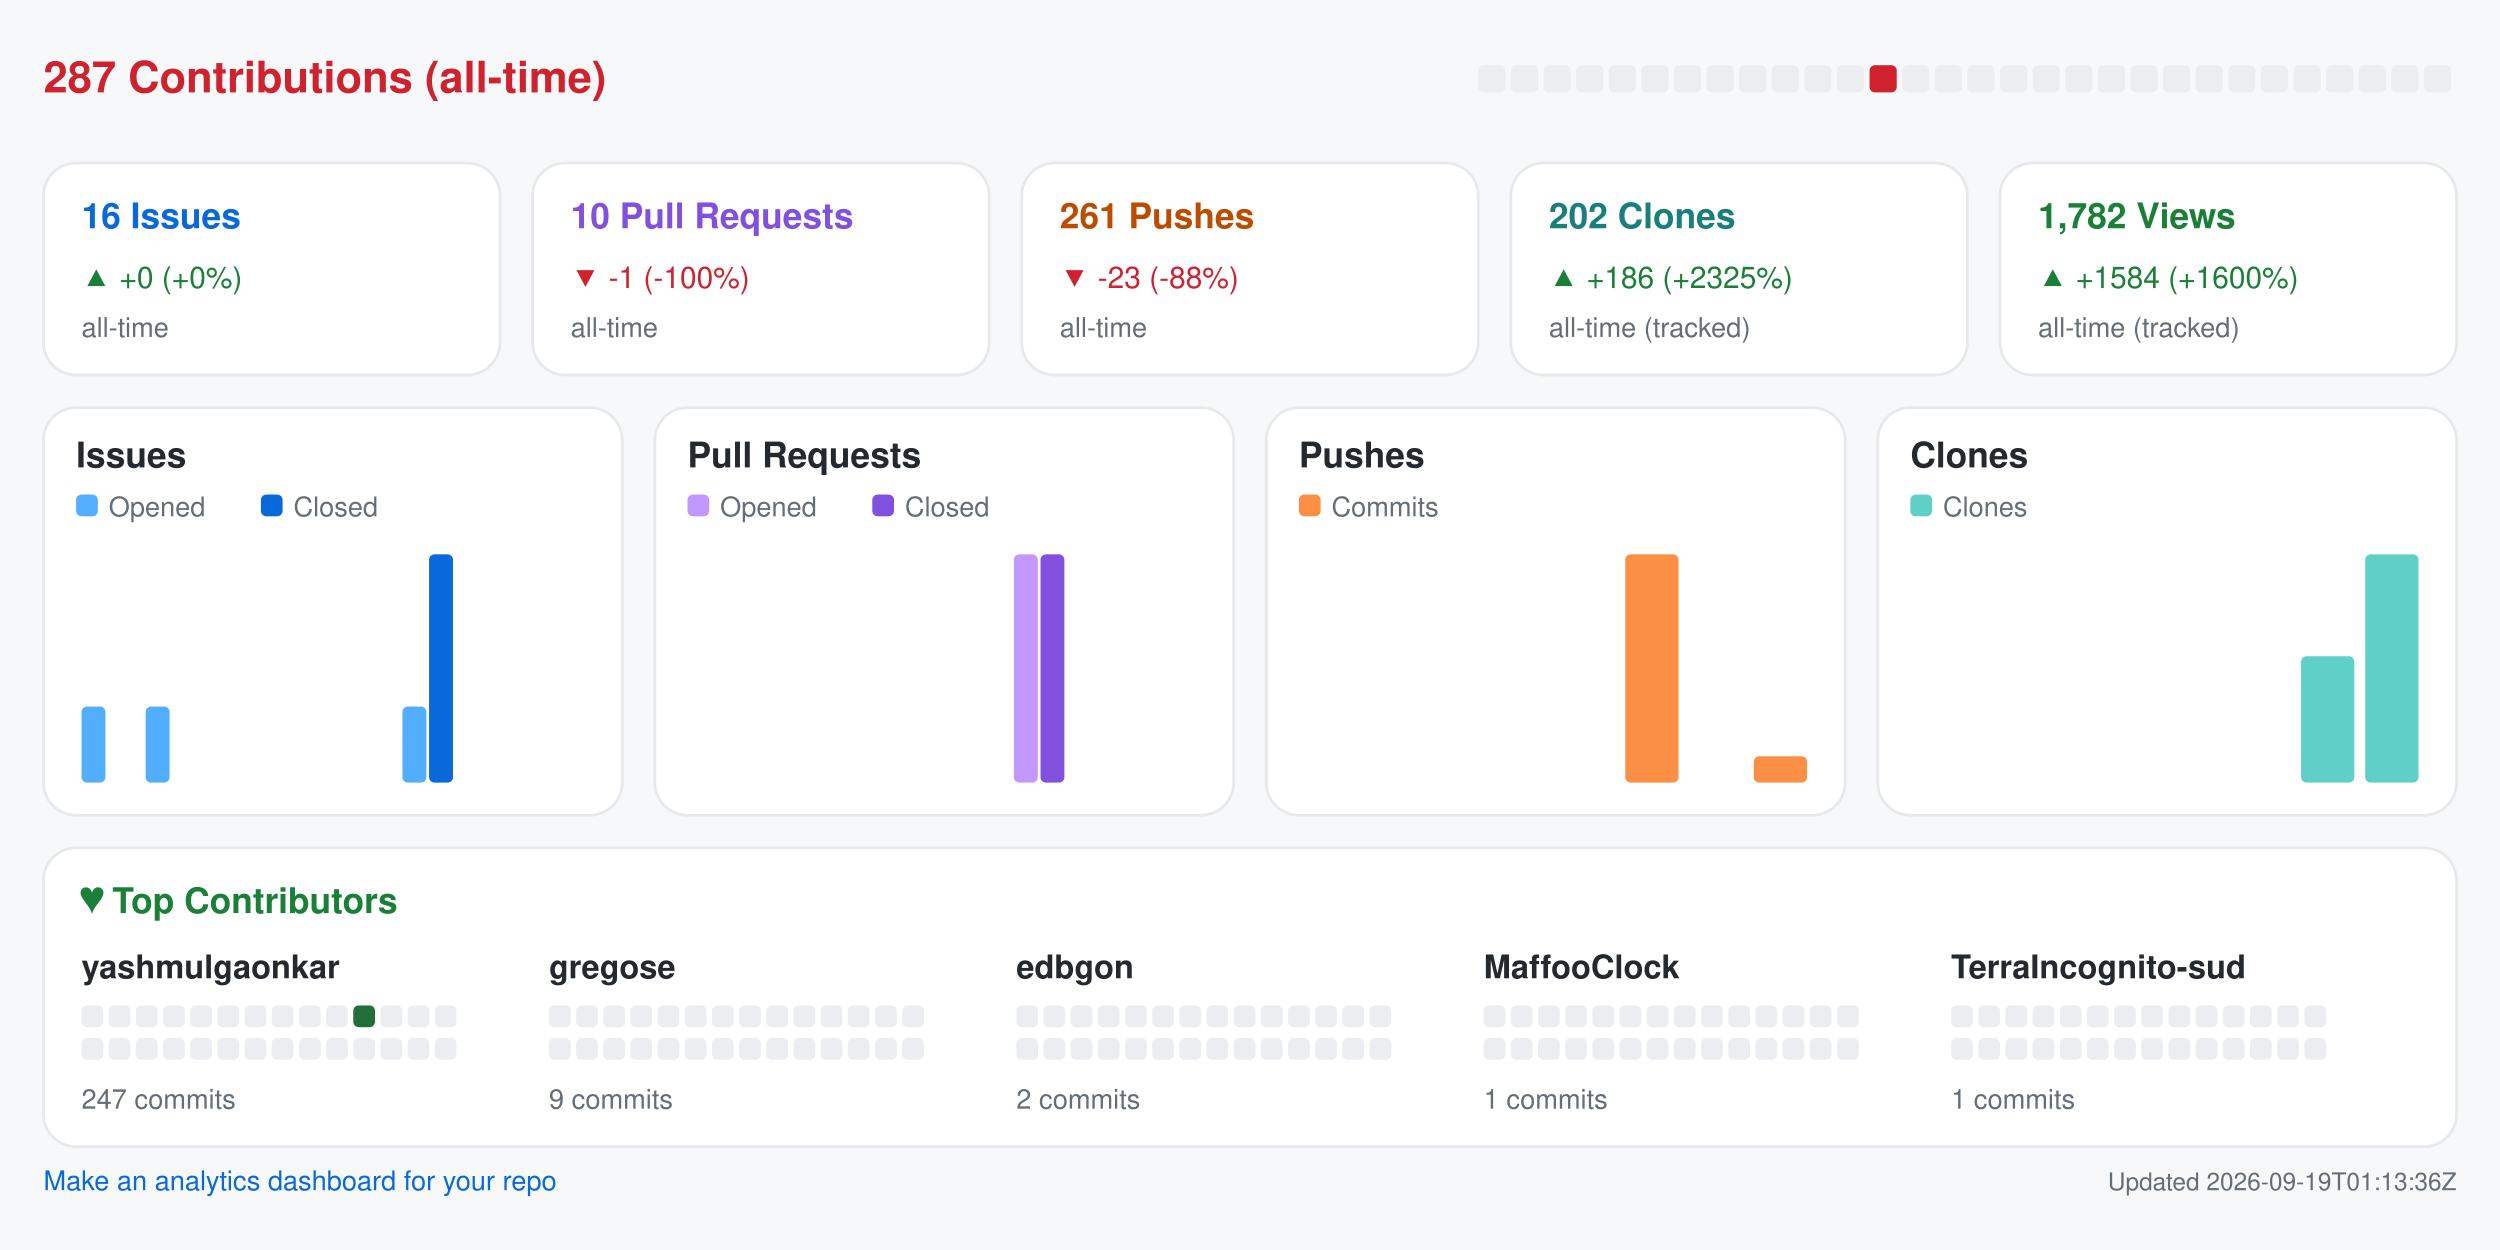
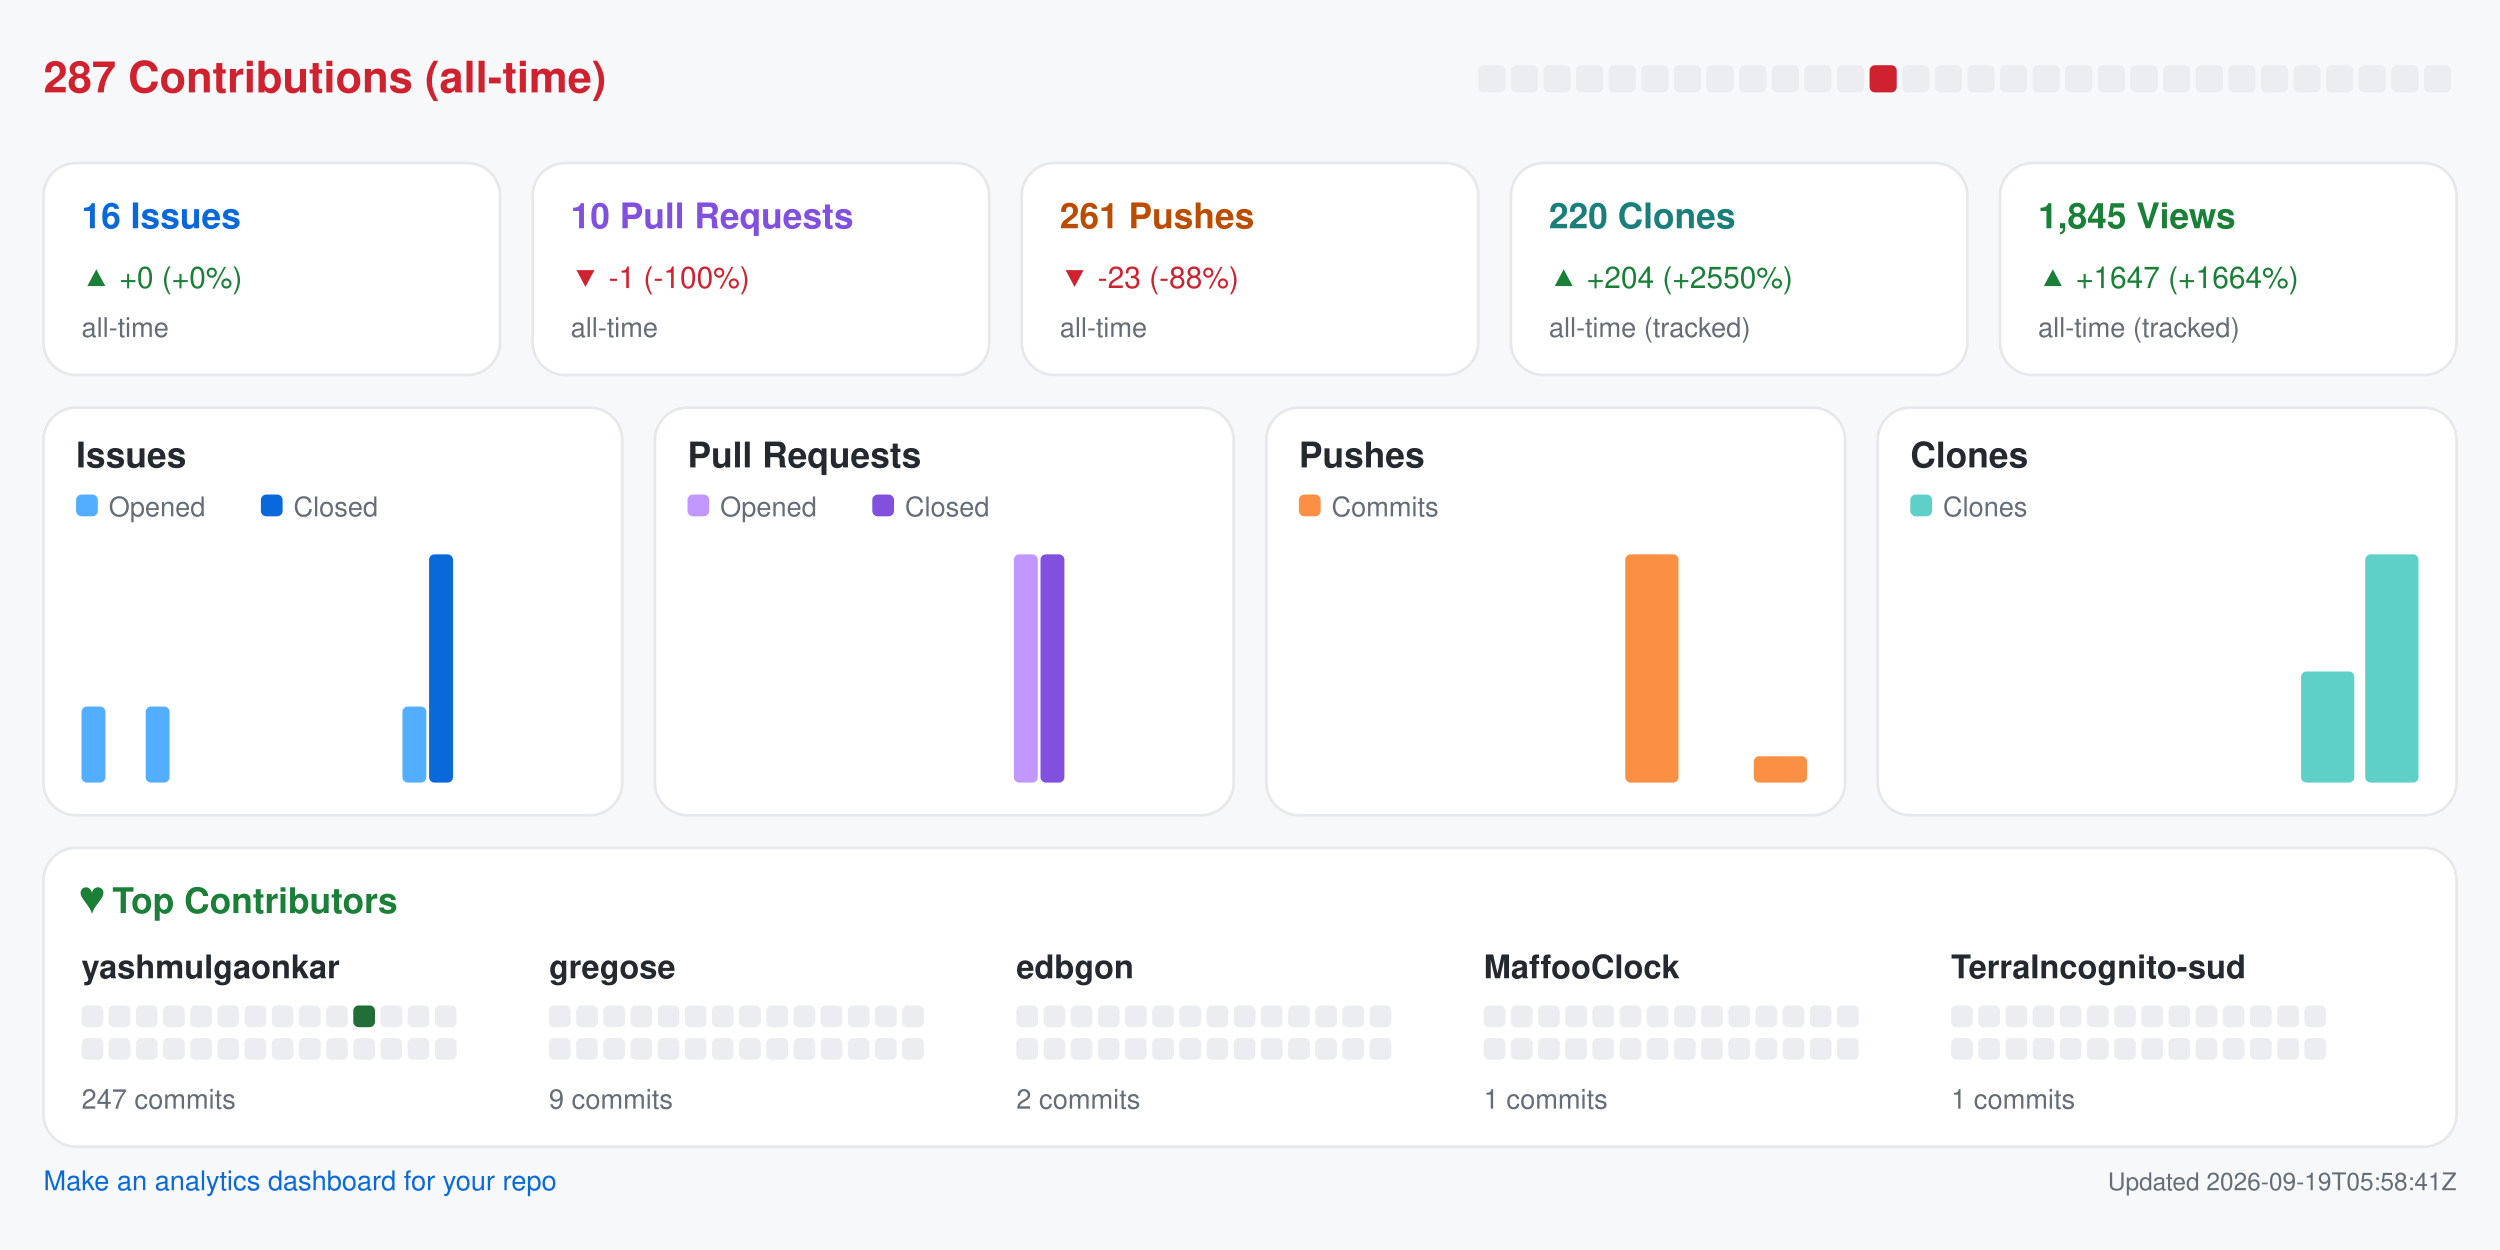
<svg xmlns="http://www.w3.org/2000/svg" width="920" height="460" viewBox="0 0 920 460" role="img" aria-label="Repository analytics for yashmulgaonkar/halo">
  <rect x="0.0" y="0.0" width="920.0" height="460.0" rx="0" fill="#f6f8fa" />
  <text x="16.0" y="34.0" fill="#cf222e" font-size="16" font-family="-apple-system,BlinkMacSystemFont,Segoe UI,Helvetica,Arial,sans-serif" font-weight="600" text-anchor="start">287 Contributions (all-time)</text>
  <rect x="544.0" y="24.0" width="10.0" height="10.0" rx="2" fill="#ebedf0" />
  <rect x="556.0" y="24.0" width="10.0" height="10.0" rx="2" fill="#ebedf0" />
  <rect x="568.0" y="24.0" width="10.0" height="10.0" rx="2" fill="#ebedf0" />
  <rect x="580.0" y="24.0" width="10.0" height="10.0" rx="2" fill="#ebedf0" />
  <rect x="592.0" y="24.0" width="10.0" height="10.0" rx="2" fill="#ebedf0" />
  <rect x="604.0" y="24.0" width="10.0" height="10.0" rx="2" fill="#ebedf0" />
  <rect x="616.0" y="24.0" width="10.0" height="10.0" rx="2" fill="#ebedf0" />
  <rect x="628.0" y="24.0" width="10.0" height="10.0" rx="2" fill="#ebedf0" />
  <rect x="640.0" y="24.0" width="10.0" height="10.0" rx="2" fill="#ebedf0" />
  <rect x="652.0" y="24.0" width="10.0" height="10.0" rx="2" fill="#ebedf0" />
  <rect x="664.0" y="24.0" width="10.0" height="10.0" rx="2" fill="#ebedf0" />
  <rect x="676.0" y="24.0" width="10.0" height="10.0" rx="2" fill="#ebedf0" />
  <rect x="688.0" y="24.0" width="10.0" height="10.0" rx="2" fill="#cf222e" />
  <rect x="700.0" y="24.0" width="10.0" height="10.0" rx="2" fill="#ebedf0" />
  <rect x="712.0" y="24.0" width="10.0" height="10.0" rx="2" fill="#ebedf0" />
  <rect x="724.0" y="24.0" width="10.0" height="10.0" rx="2" fill="#ebedf0" />
  <rect x="736.0" y="24.0" width="10.0" height="10.0" rx="2" fill="#ebedf0" />
  <rect x="748.0" y="24.0" width="10.0" height="10.0" rx="2" fill="#ebedf0" />
  <rect x="760.0" y="24.0" width="10.0" height="10.0" rx="2" fill="#ebedf0" />
  <rect x="772.0" y="24.0" width="10.0" height="10.0" rx="2" fill="#ebedf0" />
  <rect x="784.0" y="24.0" width="10.0" height="10.0" rx="2" fill="#ebedf0" />
  <rect x="796.0" y="24.0" width="10.0" height="10.0" rx="2" fill="#ebedf0" />
  <rect x="808.0" y="24.0" width="10.0" height="10.0" rx="2" fill="#ebedf0" />
  <rect x="820.0" y="24.0" width="10.0" height="10.0" rx="2" fill="#ebedf0" />
  <rect x="832.0" y="24.0" width="10.0" height="10.0" rx="2" fill="#ebedf0" />
  <rect x="844.0" y="24.0" width="10.0" height="10.0" rx="2" fill="#ebedf0" />
  <rect x="856.0" y="24.0" width="10.0" height="10.0" rx="2" fill="#ebedf0" />
  <rect x="868.0" y="24.0" width="10.0" height="10.0" rx="2" fill="#ebedf0" />
  <rect x="880.0" y="24.0" width="10.0" height="10.0" rx="2" fill="#ebedf0" />
  <rect x="892.0" y="24.0" width="10.0" height="10.0" rx="2" fill="#ebedf0" />
  <rect x="16.0" y="60.0" width="168.0" height="78.0" rx="12" fill="#ffffff" stroke="#e6e8eb" />
  <text x="30.0" y="84.0" fill="#0969da" font-size="13" font-family="-apple-system,BlinkMacSystemFont,Segoe UI,Helvetica,Arial,sans-serif" font-weight="600" text-anchor="start">16 Issues</text>
  <text x="30.0" y="106.0" fill="#1a7f37" font-size="11" font-family="-apple-system,BlinkMacSystemFont,Segoe UI,Helvetica,Arial,sans-serif" font-weight="400" text-anchor="start">▲ +0 (+0%)</text>
  <text x="30.0" y="124.0" fill="#656d76" font-size="10" font-family="-apple-system,BlinkMacSystemFont,Segoe UI,Helvetica,Arial,sans-serif" font-weight="400" text-anchor="start">all-time</text>
  <rect x="196.0" y="60.0" width="168.0" height="78.0" rx="12" fill="#ffffff" stroke="#e6e8eb" />
  <text x="210.0" y="84.0" fill="#8250df" font-size="13" font-family="-apple-system,BlinkMacSystemFont,Segoe UI,Helvetica,Arial,sans-serif" font-weight="600" text-anchor="start">10 Pull Requests</text>
  <text x="210.0" y="106.0" fill="#cf222e" font-size="11" font-family="-apple-system,BlinkMacSystemFont,Segoe UI,Helvetica,Arial,sans-serif" font-weight="400" text-anchor="start">▼ -1 (-100%)</text>
  <text x="210.0" y="124.0" fill="#656d76" font-size="10" font-family="-apple-system,BlinkMacSystemFont,Segoe UI,Helvetica,Arial,sans-serif" font-weight="400" text-anchor="start">all-time</text>
  <rect x="376.0" y="60.0" width="168.0" height="78.0" rx="12" fill="#ffffff" stroke="#e6e8eb" />
  <text x="390.0" y="84.0" fill="#bc4c00" font-size="13" font-family="-apple-system,BlinkMacSystemFont,Segoe UI,Helvetica,Arial,sans-serif" font-weight="600" text-anchor="start">261 Pushes</text>
  <text x="390.0" y="106.0" fill="#cf222e" font-size="11" font-family="-apple-system,BlinkMacSystemFont,Segoe UI,Helvetica,Arial,sans-serif" font-weight="400" text-anchor="start">▼ -23 (-88%)</text>
  <text x="390.0" y="124.0" fill="#656d76" font-size="10" font-family="-apple-system,BlinkMacSystemFont,Segoe UI,Helvetica,Arial,sans-serif" font-weight="400" text-anchor="start">all-time</text>
  <rect x="556.0" y="60.0" width="168.0" height="78.0" rx="12" fill="#ffffff" stroke="#e6e8eb" />
-   <text x="570.0" y="84.0" fill="#1a7f7a" font-size="13" font-family="-apple-system,BlinkMacSystemFont,Segoe UI,Helvetica,Arial,sans-serif" font-weight="600" text-anchor="start">202 Clones</text>
-   <text x="570.0" y="106.0" fill="#1a7f37" font-size="11" font-family="-apple-system,BlinkMacSystemFont,Segoe UI,Helvetica,Arial,sans-serif" font-weight="400" text-anchor="start">▲ +186 (+2325%)</text>
+   <text x="570.0" y="84.0" fill="#1a7f7a" font-size="13" font-family="-apple-system,BlinkMacSystemFont,Segoe UI,Helvetica,Arial,sans-serif" font-weight="600" text-anchor="start">220 Clones</text>
+   <text x="570.0" y="106.0" fill="#1a7f37" font-size="11" font-family="-apple-system,BlinkMacSystemFont,Segoe UI,Helvetica,Arial,sans-serif" font-weight="400" text-anchor="start">▲ +204 (+2550%)</text>
  <text x="570.0" y="124.0" fill="#656d76" font-size="10" font-family="-apple-system,BlinkMacSystemFont,Segoe UI,Helvetica,Arial,sans-serif" font-weight="400" text-anchor="start">all-time (tracked)</text>
  <rect x="736.0" y="60.0" width="168.0" height="78.0" rx="12" fill="#ffffff" stroke="#e6e8eb" />
-   <text x="750.0" y="84.0" fill="#1a7f37" font-size="13" font-family="-apple-system,BlinkMacSystemFont,Segoe UI,Helvetica,Arial,sans-serif" font-weight="600" text-anchor="start">1,782 Views</text>
-   <text x="750.0" y="106.0" fill="#1a7f37" font-size="11" font-family="-apple-system,BlinkMacSystemFont,Segoe UI,Helvetica,Arial,sans-serif" font-weight="400" text-anchor="start">▲ +1584 (+1600%)</text>
+   <text x="750.0" y="84.0" fill="#1a7f37" font-size="13" font-family="-apple-system,BlinkMacSystemFont,Segoe UI,Helvetica,Arial,sans-serif" font-weight="600" text-anchor="start">1,845 Views</text>
+   <text x="750.0" y="106.0" fill="#1a7f37" font-size="11" font-family="-apple-system,BlinkMacSystemFont,Segoe UI,Helvetica,Arial,sans-serif" font-weight="400" text-anchor="start">▲ +1647 (+1664%)</text>
  <text x="750.0" y="124.0" fill="#656d76" font-size="10" font-family="-apple-system,BlinkMacSystemFont,Segoe UI,Helvetica,Arial,sans-serif" font-weight="400" text-anchor="start">all-time (tracked)</text>
  <rect x="16.0" y="150.0" width="213.0" height="150.0" rx="12" fill="#ffffff" stroke="#e6e8eb" />
  <text x="28.0" y="172.0" fill="#24292f" font-size="13" font-family="-apple-system,BlinkMacSystemFont,Segoe UI,Helvetica,Arial,sans-serif" font-weight="600" text-anchor="start">Issues</text>
  <rect x="28.0" y="182.0" width="8.0" height="8.0" rx="2" fill="#54aeff" />
  <text x="40.0" y="190.0" fill="#656d76" font-size="10" font-family="-apple-system,BlinkMacSystemFont,Segoe UI,Helvetica,Arial,sans-serif" font-weight="400" text-anchor="start">Opened</text>
  <rect x="96.0" y="182.0" width="8.0" height="8.0" rx="2" fill="#0969da" />
  <text x="108.0" y="190.0" fill="#656d76" font-size="10" font-family="-apple-system,BlinkMacSystemFont,Segoe UI,Helvetica,Arial,sans-serif" font-weight="400" text-anchor="start">Closed</text>
  <rect x="30.0" y="260.0" width="8.8" height="28.0" rx="2" fill="#54aeff" />
  <rect x="39.8" y="288.0" width="8.8" height="0.0" rx="2" fill="#0969da" />
  <rect x="53.6" y="260.0" width="8.8" height="28.0" rx="2" fill="#54aeff" />
  <rect x="63.4" y="288.0" width="8.8" height="0.0" rx="2" fill="#0969da" />
  <rect x="77.2" y="288.0" width="8.8" height="0.0" rx="2" fill="#54aeff" />
  <rect x="87.1" y="288.0" width="8.8" height="0.0" rx="2" fill="#0969da" />
  <rect x="100.9" y="288.0" width="8.8" height="0.0" rx="2" fill="#54aeff" />
  <rect x="110.7" y="288.0" width="8.8" height="0.0" rx="2" fill="#0969da" />
  <rect x="124.5" y="288.0" width="8.8" height="0.0" rx="2" fill="#54aeff" />
  <rect x="134.3" y="288.0" width="8.8" height="0.0" rx="2" fill="#0969da" />
  <rect x="148.1" y="260.0" width="8.8" height="28.0" rx="2" fill="#54aeff" />
  <rect x="157.9" y="204.0" width="8.8" height="84.0" rx="2" fill="#0969da" />
  <rect x="171.8" y="288.0" width="8.8" height="0.0" rx="2" fill="#54aeff" />
  <rect x="181.6" y="288.0" width="8.8" height="0.0" rx="2" fill="#0969da" />
  <rect x="195.4" y="288.0" width="8.8" height="0.0" rx="2" fill="#54aeff" />
  <rect x="205.2" y="288.0" width="8.8" height="0.0" rx="2" fill="#0969da" />
  <rect x="241.0" y="150.0" width="213.0" height="150.0" rx="12" fill="#ffffff" stroke="#e6e8eb" />
  <text x="253.0" y="172.0" fill="#24292f" font-size="13" font-family="-apple-system,BlinkMacSystemFont,Segoe UI,Helvetica,Arial,sans-serif" font-weight="600" text-anchor="start">Pull Requests</text>
  <rect x="253.0" y="182.0" width="8.0" height="8.0" rx="2" fill="#c297ff" />
  <text x="265.0" y="190.0" fill="#656d76" font-size="10" font-family="-apple-system,BlinkMacSystemFont,Segoe UI,Helvetica,Arial,sans-serif" font-weight="400" text-anchor="start">Opened</text>
  <rect x="321.0" y="182.0" width="8.0" height="8.0" rx="2" fill="#8250df" />
  <text x="333.0" y="190.0" fill="#656d76" font-size="10" font-family="-apple-system,BlinkMacSystemFont,Segoe UI,Helvetica,Arial,sans-serif" font-weight="400" text-anchor="start">Closed</text>
  <rect x="255.0" y="288.0" width="8.8" height="0.0" rx="2" fill="#c297ff" />
  <rect x="264.8" y="288.0" width="8.8" height="0.0" rx="2" fill="#8250df" />
  <rect x="278.6" y="288.0" width="8.8" height="0.0" rx="2" fill="#c297ff" />
  <rect x="288.4" y="288.0" width="8.8" height="0.0" rx="2" fill="#8250df" />
  <rect x="302.2" y="288.0" width="8.8" height="0.0" rx="2" fill="#c297ff" />
  <rect x="312.1" y="288.0" width="8.8" height="0.0" rx="2" fill="#8250df" />
  <rect x="325.9" y="288.0" width="8.8" height="0.0" rx="2" fill="#c297ff" />
  <rect x="335.7" y="288.0" width="8.8" height="0.0" rx="2" fill="#8250df" />
  <rect x="349.5" y="288.0" width="8.8" height="0.0" rx="2" fill="#c297ff" />
  <rect x="359.3" y="288.0" width="8.8" height="0.0" rx="2" fill="#8250df" />
  <rect x="373.1" y="204.0" width="8.8" height="84.0" rx="2" fill="#c297ff" />
  <rect x="382.9" y="204.0" width="8.8" height="84.0" rx="2" fill="#8250df" />
  <rect x="396.8" y="288.0" width="8.8" height="0.0" rx="2" fill="#c297ff" />
  <rect x="406.6" y="288.0" width="8.8" height="0.0" rx="2" fill="#8250df" />
  <rect x="420.4" y="288.0" width="8.8" height="0.0" rx="2" fill="#c297ff" />
  <rect x="430.2" y="288.0" width="8.8" height="0.0" rx="2" fill="#8250df" />
  <rect x="466.0" y="150.0" width="213.0" height="150.0" rx="12" fill="#ffffff" stroke="#e6e8eb" />
  <text x="478.0" y="172.0" fill="#24292f" font-size="13" font-family="-apple-system,BlinkMacSystemFont,Segoe UI,Helvetica,Arial,sans-serif" font-weight="600" text-anchor="start">Pushes</text>
  <rect x="478.0" y="182.0" width="8.0" height="8.0" rx="2" fill="#fb8f44" />
  <text x="490.0" y="190.0" fill="#656d76" font-size="10" font-family="-apple-system,BlinkMacSystemFont,Segoe UI,Helvetica,Arial,sans-serif" font-weight="400" text-anchor="start">Commits</text>
  <rect x="480.0" y="288.0" width="19.6" height="0.0" rx="2" fill="#fb8f44" />
  <rect x="503.6" y="288.0" width="19.6" height="0.0" rx="2" fill="#fb8f44" />
  <rect x="527.2" y="288.0" width="19.6" height="0.0" rx="2" fill="#fb8f44" />
  <rect x="550.9" y="288.0" width="19.6" height="0.0" rx="2" fill="#fb8f44" />
  <rect x="574.5" y="288.0" width="19.6" height="0.0" rx="2" fill="#fb8f44" />
  <rect x="598.1" y="204.0" width="19.6" height="84.0" rx="2" fill="#fb8f44" />
  <rect x="621.8" y="288.0" width="19.6" height="0.0" rx="2" fill="#fb8f44" />
  <rect x="645.4" y="278.3" width="19.6" height="9.7" rx="2" fill="#fb8f44" />
  <rect x="691.0" y="150.0" width="213.0" height="150.0" rx="12" fill="#ffffff" stroke="#e6e8eb" />
  <text x="703.0" y="172.0" fill="#24292f" font-size="13" font-family="-apple-system,BlinkMacSystemFont,Segoe UI,Helvetica,Arial,sans-serif" font-weight="600" text-anchor="start">Clones</text>
  <rect x="703.0" y="182.0" width="8.0" height="8.0" rx="2" fill="#5fd0c8" />
  <text x="715.0" y="190.0" fill="#656d76" font-size="10" font-family="-apple-system,BlinkMacSystemFont,Segoe UI,Helvetica,Arial,sans-serif" font-weight="400" text-anchor="start">Clones</text>
  <rect x="705.0" y="288.0" width="19.6" height="0.0" rx="2" fill="#5fd0c8" />
  <rect x="728.6" y="288.0" width="19.6" height="0.0" rx="2" fill="#5fd0c8" />
  <rect x="752.2" y="288.0" width="19.6" height="0.0" rx="2" fill="#5fd0c8" />
  <rect x="775.9" y="288.0" width="19.6" height="0.0" rx="2" fill="#5fd0c8" />
  <rect x="799.5" y="288.0" width="19.6" height="0.0" rx="2" fill="#5fd0c8" />
  <rect x="823.1" y="288.0" width="19.6" height="0.0" rx="2" fill="#5fd0c8" />
-   <rect x="846.8" y="241.5" width="19.6" height="46.5" rx="2" fill="#5fd0c8" />
+   <rect x="846.8" y="247.1" width="19.6" height="40.9" rx="2" fill="#5fd0c8" />
  <rect x="870.4" y="204.0" width="19.6" height="84.0" rx="2" fill="#5fd0c8" />
  <rect x="16.0" y="312.0" width="888.0" height="110.0" rx="12" fill="#ffffff" stroke="#e6e8eb" />
  <text x="30.0" y="336.0" fill="#1a7f37" font-size="13" font-family="-apple-system,BlinkMacSystemFont,Segoe UI,Helvetica,Arial,sans-serif" font-weight="600" text-anchor="start">♥  Top Contributors</text>
  <text x="30.0" y="360.0" fill="#24292f" font-size="12" font-family="-apple-system,BlinkMacSystemFont,Segoe UI,Helvetica,Arial,sans-serif" font-weight="600" text-anchor="start">yashmulgaonkar</text>
  <rect x="30.0" y="370.0" width="8.0" height="8.0" rx="2" fill="#ebedf0" />
  <rect x="40.0" y="370.0" width="8.0" height="8.0" rx="2" fill="#ebedf0" />
  <rect x="50.0" y="370.0" width="8.0" height="8.0" rx="2" fill="#ebedf0" />
  <rect x="60.0" y="370.0" width="8.0" height="8.0" rx="2" fill="#ebedf0" />
  <rect x="70.0" y="370.0" width="8.0" height="8.0" rx="2" fill="#ebedf0" />
  <rect x="80.0" y="370.0" width="8.0" height="8.0" rx="2" fill="#ebedf0" />
  <rect x="90.0" y="370.0" width="8.0" height="8.0" rx="2" fill="#ebedf0" />
  <rect x="100.0" y="370.0" width="8.0" height="8.0" rx="2" fill="#ebedf0" />
  <rect x="110.0" y="370.0" width="8.0" height="8.0" rx="2" fill="#ebedf0" />
  <rect x="120.0" y="370.0" width="8.0" height="8.0" rx="2" fill="#ebedf0" />
  <rect x="130.0" y="370.0" width="8.0" height="8.0" rx="2" fill="#216e39" />
  <rect x="140.0" y="370.0" width="8.0" height="8.0" rx="2" fill="#ebedf0" />
  <rect x="150.0" y="370.0" width="8.0" height="8.0" rx="2" fill="#ebedf0" />
  <rect x="160.0" y="370.0" width="8.0" height="8.0" rx="2" fill="#ebedf0" />
  <rect x="30.0" y="382.0" width="8.0" height="8.0" rx="2" fill="#ebedf0" />
  <rect x="40.0" y="382.0" width="8.0" height="8.0" rx="2" fill="#ebedf0" />
  <rect x="50.0" y="382.0" width="8.0" height="8.0" rx="2" fill="#ebedf0" />
  <rect x="60.0" y="382.0" width="8.0" height="8.0" rx="2" fill="#ebedf0" />
  <rect x="70.0" y="382.0" width="8.0" height="8.0" rx="2" fill="#ebedf0" />
  <rect x="80.0" y="382.0" width="8.0" height="8.0" rx="2" fill="#ebedf0" />
  <rect x="90.0" y="382.0" width="8.0" height="8.0" rx="2" fill="#ebedf0" />
  <rect x="100.0" y="382.0" width="8.0" height="8.0" rx="2" fill="#ebedf0" />
  <rect x="110.0" y="382.0" width="8.0" height="8.0" rx="2" fill="#ebedf0" />
  <rect x="120.0" y="382.0" width="8.0" height="8.0" rx="2" fill="#ebedf0" />
  <rect x="130.0" y="382.0" width="8.0" height="8.0" rx="2" fill="#ebedf0" />
  <rect x="140.0" y="382.0" width="8.0" height="8.0" rx="2" fill="#ebedf0" />
  <rect x="150.0" y="382.0" width="8.0" height="8.0" rx="2" fill="#ebedf0" />
  <rect x="160.0" y="382.0" width="8.0" height="8.0" rx="2" fill="#ebedf0" />
  <text x="30.0" y="408.0" fill="#656d76" font-size="10" font-family="-apple-system,BlinkMacSystemFont,Segoe UI,Helvetica,Arial,sans-serif" font-weight="400" text-anchor="start">247 commits</text>
  <text x="202.0" y="360.0" fill="#24292f" font-size="12" font-family="-apple-system,BlinkMacSystemFont,Segoe UI,Helvetica,Arial,sans-serif" font-weight="600" text-anchor="start">gregose</text>
  <rect x="202.0" y="370.0" width="8.0" height="8.0" rx="2" fill="#ebedf0" />
  <rect x="212.0" y="370.0" width="8.0" height="8.0" rx="2" fill="#ebedf0" />
  <rect x="222.0" y="370.0" width="8.0" height="8.0" rx="2" fill="#ebedf0" />
  <rect x="232.0" y="370.0" width="8.0" height="8.0" rx="2" fill="#ebedf0" />
  <rect x="242.0" y="370.0" width="8.0" height="8.0" rx="2" fill="#ebedf0" />
  <rect x="252.0" y="370.0" width="8.0" height="8.0" rx="2" fill="#ebedf0" />
  <rect x="262.0" y="370.0" width="8.0" height="8.0" rx="2" fill="#ebedf0" />
  <rect x="272.0" y="370.0" width="8.0" height="8.0" rx="2" fill="#ebedf0" />
  <rect x="282.0" y="370.0" width="8.0" height="8.0" rx="2" fill="#ebedf0" />
  <rect x="292.0" y="370.0" width="8.0" height="8.0" rx="2" fill="#ebedf0" />
  <rect x="302.0" y="370.0" width="8.0" height="8.0" rx="2" fill="#ebedf0" />
  <rect x="312.0" y="370.0" width="8.0" height="8.0" rx="2" fill="#ebedf0" />
  <rect x="322.0" y="370.0" width="8.0" height="8.0" rx="2" fill="#ebedf0" />
  <rect x="332.0" y="370.0" width="8.0" height="8.0" rx="2" fill="#ebedf0" />
  <rect x="202.0" y="382.0" width="8.0" height="8.0" rx="2" fill="#ebedf0" />
  <rect x="212.0" y="382.0" width="8.0" height="8.0" rx="2" fill="#ebedf0" />
  <rect x="222.0" y="382.0" width="8.0" height="8.0" rx="2" fill="#ebedf0" />
  <rect x="232.0" y="382.0" width="8.0" height="8.0" rx="2" fill="#ebedf0" />
  <rect x="242.0" y="382.0" width="8.0" height="8.0" rx="2" fill="#ebedf0" />
  <rect x="252.0" y="382.0" width="8.0" height="8.0" rx="2" fill="#ebedf0" />
  <rect x="262.0" y="382.0" width="8.0" height="8.0" rx="2" fill="#ebedf0" />
  <rect x="272.0" y="382.0" width="8.0" height="8.0" rx="2" fill="#ebedf0" />
  <rect x="282.0" y="382.0" width="8.0" height="8.0" rx="2" fill="#ebedf0" />
  <rect x="292.0" y="382.0" width="8.0" height="8.0" rx="2" fill="#ebedf0" />
  <rect x="302.0" y="382.0" width="8.0" height="8.0" rx="2" fill="#ebedf0" />
  <rect x="312.0" y="382.0" width="8.0" height="8.0" rx="2" fill="#ebedf0" />
  <rect x="322.0" y="382.0" width="8.0" height="8.0" rx="2" fill="#ebedf0" />
  <rect x="332.0" y="382.0" width="8.0" height="8.0" rx="2" fill="#ebedf0" />
  <text x="202.0" y="408.0" fill="#656d76" font-size="10" font-family="-apple-system,BlinkMacSystemFont,Segoe UI,Helvetica,Arial,sans-serif" font-weight="400" text-anchor="start">9 commits</text>
  <text x="374.0" y="360.0" fill="#24292f" font-size="12" font-family="-apple-system,BlinkMacSystemFont,Segoe UI,Helvetica,Arial,sans-serif" font-weight="600" text-anchor="start">edbgon</text>
  <rect x="374.0" y="370.0" width="8.0" height="8.0" rx="2" fill="#ebedf0" />
  <rect x="384.0" y="370.0" width="8.0" height="8.0" rx="2" fill="#ebedf0" />
  <rect x="394.0" y="370.0" width="8.0" height="8.0" rx="2" fill="#ebedf0" />
  <rect x="404.0" y="370.0" width="8.0" height="8.0" rx="2" fill="#ebedf0" />
  <rect x="414.0" y="370.0" width="8.0" height="8.0" rx="2" fill="#ebedf0" />
  <rect x="424.0" y="370.0" width="8.0" height="8.0" rx="2" fill="#ebedf0" />
  <rect x="434.0" y="370.0" width="8.0" height="8.0" rx="2" fill="#ebedf0" />
  <rect x="444.0" y="370.0" width="8.0" height="8.0" rx="2" fill="#ebedf0" />
  <rect x="454.0" y="370.0" width="8.0" height="8.0" rx="2" fill="#ebedf0" />
  <rect x="464.0" y="370.0" width="8.0" height="8.0" rx="2" fill="#ebedf0" />
  <rect x="474.0" y="370.0" width="8.0" height="8.0" rx="2" fill="#ebedf0" />
  <rect x="484.0" y="370.0" width="8.0" height="8.0" rx="2" fill="#ebedf0" />
  <rect x="494.0" y="370.0" width="8.0" height="8.0" rx="2" fill="#ebedf0" />
  <rect x="504.0" y="370.0" width="8.0" height="8.0" rx="2" fill="#ebedf0" />
  <rect x="374.0" y="382.0" width="8.0" height="8.0" rx="2" fill="#ebedf0" />
  <rect x="384.0" y="382.0" width="8.0" height="8.0" rx="2" fill="#ebedf0" />
  <rect x="394.0" y="382.0" width="8.0" height="8.0" rx="2" fill="#ebedf0" />
  <rect x="404.0" y="382.0" width="8.0" height="8.0" rx="2" fill="#ebedf0" />
  <rect x="414.0" y="382.0" width="8.0" height="8.0" rx="2" fill="#ebedf0" />
  <rect x="424.0" y="382.0" width="8.0" height="8.0" rx="2" fill="#ebedf0" />
  <rect x="434.0" y="382.0" width="8.0" height="8.0" rx="2" fill="#ebedf0" />
  <rect x="444.0" y="382.0" width="8.0" height="8.0" rx="2" fill="#ebedf0" />
  <rect x="454.0" y="382.0" width="8.0" height="8.0" rx="2" fill="#ebedf0" />
  <rect x="464.0" y="382.0" width="8.0" height="8.0" rx="2" fill="#ebedf0" />
  <rect x="474.0" y="382.0" width="8.0" height="8.0" rx="2" fill="#ebedf0" />
  <rect x="484.0" y="382.0" width="8.0" height="8.0" rx="2" fill="#ebedf0" />
  <rect x="494.0" y="382.0" width="8.0" height="8.0" rx="2" fill="#ebedf0" />
  <rect x="504.0" y="382.0" width="8.0" height="8.0" rx="2" fill="#ebedf0" />
  <text x="374.0" y="408.0" fill="#656d76" font-size="10" font-family="-apple-system,BlinkMacSystemFont,Segoe UI,Helvetica,Arial,sans-serif" font-weight="400" text-anchor="start">2 commits</text>
  <text x="546.0" y="360.0" fill="#24292f" font-size="12" font-family="-apple-system,BlinkMacSystemFont,Segoe UI,Helvetica,Arial,sans-serif" font-weight="600" text-anchor="start">MaffooClock</text>
  <rect x="546.0" y="370.0" width="8.0" height="8.0" rx="2" fill="#ebedf0" />
  <rect x="556.0" y="370.0" width="8.0" height="8.0" rx="2" fill="#ebedf0" />
  <rect x="566.0" y="370.0" width="8.0" height="8.0" rx="2" fill="#ebedf0" />
  <rect x="576.0" y="370.0" width="8.0" height="8.0" rx="2" fill="#ebedf0" />
  <rect x="586.0" y="370.0" width="8.0" height="8.0" rx="2" fill="#ebedf0" />
  <rect x="596.0" y="370.0" width="8.0" height="8.0" rx="2" fill="#ebedf0" />
  <rect x="606.0" y="370.0" width="8.0" height="8.0" rx="2" fill="#ebedf0" />
  <rect x="616.0" y="370.0" width="8.0" height="8.0" rx="2" fill="#ebedf0" />
  <rect x="626.0" y="370.0" width="8.0" height="8.0" rx="2" fill="#ebedf0" />
  <rect x="636.0" y="370.0" width="8.0" height="8.0" rx="2" fill="#ebedf0" />
  <rect x="646.0" y="370.0" width="8.0" height="8.0" rx="2" fill="#ebedf0" />
  <rect x="656.0" y="370.0" width="8.0" height="8.0" rx="2" fill="#ebedf0" />
  <rect x="666.0" y="370.0" width="8.0" height="8.0" rx="2" fill="#ebedf0" />
  <rect x="676.0" y="370.0" width="8.0" height="8.0" rx="2" fill="#ebedf0" />
  <rect x="546.0" y="382.0" width="8.0" height="8.0" rx="2" fill="#ebedf0" />
  <rect x="556.0" y="382.0" width="8.0" height="8.0" rx="2" fill="#ebedf0" />
  <rect x="566.0" y="382.0" width="8.0" height="8.0" rx="2" fill="#ebedf0" />
  <rect x="576.0" y="382.0" width="8.0" height="8.0" rx="2" fill="#ebedf0" />
  <rect x="586.0" y="382.0" width="8.0" height="8.0" rx="2" fill="#ebedf0" />
  <rect x="596.0" y="382.0" width="8.0" height="8.0" rx="2" fill="#ebedf0" />
  <rect x="606.0" y="382.0" width="8.0" height="8.0" rx="2" fill="#ebedf0" />
  <rect x="616.0" y="382.0" width="8.0" height="8.0" rx="2" fill="#ebedf0" />
  <rect x="626.0" y="382.0" width="8.0" height="8.0" rx="2" fill="#ebedf0" />
  <rect x="636.0" y="382.0" width="8.0" height="8.0" rx="2" fill="#ebedf0" />
  <rect x="646.0" y="382.0" width="8.0" height="8.0" rx="2" fill="#ebedf0" />
  <rect x="656.0" y="382.0" width="8.0" height="8.0" rx="2" fill="#ebedf0" />
  <rect x="666.0" y="382.0" width="8.0" height="8.0" rx="2" fill="#ebedf0" />
  <rect x="676.0" y="382.0" width="8.0" height="8.0" rx="2" fill="#ebedf0" />
  <text x="546.0" y="408.0" fill="#656d76" font-size="10" font-family="-apple-system,BlinkMacSystemFont,Segoe UI,Helvetica,Arial,sans-serif" font-weight="400" text-anchor="start">1 commits</text>
  <text x="718.0" y="360.0" fill="#24292f" font-size="12" font-family="-apple-system,BlinkMacSystemFont,Segoe UI,Helvetica,Arial,sans-serif" font-weight="600" text-anchor="start">TerraIncognito-sud</text>
  <rect x="718.0" y="370.0" width="8.0" height="8.0" rx="2" fill="#ebedf0" />
  <rect x="728.0" y="370.0" width="8.0" height="8.0" rx="2" fill="#ebedf0" />
  <rect x="738.0" y="370.0" width="8.0" height="8.0" rx="2" fill="#ebedf0" />
  <rect x="748.0" y="370.0" width="8.0" height="8.0" rx="2" fill="#ebedf0" />
  <rect x="758.0" y="370.0" width="8.0" height="8.0" rx="2" fill="#ebedf0" />
  <rect x="768.0" y="370.0" width="8.0" height="8.0" rx="2" fill="#ebedf0" />
  <rect x="778.0" y="370.0" width="8.0" height="8.0" rx="2" fill="#ebedf0" />
  <rect x="788.0" y="370.0" width="8.0" height="8.0" rx="2" fill="#ebedf0" />
  <rect x="798.0" y="370.0" width="8.0" height="8.0" rx="2" fill="#ebedf0" />
  <rect x="808.0" y="370.0" width="8.0" height="8.0" rx="2" fill="#ebedf0" />
  <rect x="818.0" y="370.0" width="8.0" height="8.0" rx="2" fill="#ebedf0" />
  <rect x="828.0" y="370.0" width="8.0" height="8.0" rx="2" fill="#ebedf0" />
  <rect x="838.0" y="370.0" width="8.0" height="8.0" rx="2" fill="#ebedf0" />
  <rect x="848.0" y="370.0" width="8.0" height="8.0" rx="2" fill="#ebedf0" />
  <rect x="718.0" y="382.0" width="8.0" height="8.0" rx="2" fill="#ebedf0" />
  <rect x="728.0" y="382.0" width="8.0" height="8.0" rx="2" fill="#ebedf0" />
  <rect x="738.0" y="382.0" width="8.0" height="8.0" rx="2" fill="#ebedf0" />
  <rect x="748.0" y="382.0" width="8.0" height="8.0" rx="2" fill="#ebedf0" />
  <rect x="758.0" y="382.0" width="8.0" height="8.0" rx="2" fill="#ebedf0" />
  <rect x="768.0" y="382.0" width="8.0" height="8.0" rx="2" fill="#ebedf0" />
  <rect x="778.0" y="382.0" width="8.0" height="8.0" rx="2" fill="#ebedf0" />
  <rect x="788.0" y="382.0" width="8.0" height="8.0" rx="2" fill="#ebedf0" />
  <rect x="798.0" y="382.0" width="8.0" height="8.0" rx="2" fill="#ebedf0" />
  <rect x="808.0" y="382.0" width="8.0" height="8.0" rx="2" fill="#ebedf0" />
  <rect x="818.0" y="382.0" width="8.0" height="8.0" rx="2" fill="#ebedf0" />
  <rect x="828.0" y="382.0" width="8.0" height="8.0" rx="2" fill="#ebedf0" />
  <rect x="838.0" y="382.0" width="8.0" height="8.0" rx="2" fill="#ebedf0" />
  <rect x="848.0" y="382.0" width="8.0" height="8.0" rx="2" fill="#ebedf0" />
  <text x="718.0" y="408.0" fill="#656d76" font-size="10" font-family="-apple-system,BlinkMacSystemFont,Segoe UI,Helvetica,Arial,sans-serif" font-weight="400" text-anchor="start">1 commits</text>
  <a href="https://github.com/yashmulgaonkar/repo-analytics" target="_blank" rel="noopener noreferrer">
    <text x="16.0" y="438.0" fill="#0969da" font-size="10" font-family="-apple-system,BlinkMacSystemFont,Segoe UI,Helvetica,Arial,sans-serif" font-weight="400" text-anchor="start">Make an analytics dashboard for your repo</text>
  </a>
-   <text x="904.0" y="438.0" fill="#656d76" font-size="9" font-family="-apple-system,BlinkMacSystemFont,Segoe UI,Helvetica,Arial,sans-serif" font-weight="400" text-anchor="end">Updated 2026-09-19T01:13:36Z</text>
+   <text x="904.0" y="438.0" fill="#656d76" font-size="9" font-family="-apple-system,BlinkMacSystemFont,Segoe UI,Helvetica,Arial,sans-serif" font-weight="400" text-anchor="end">Updated 2026-09-19T05:58:41Z</text>
</svg>
